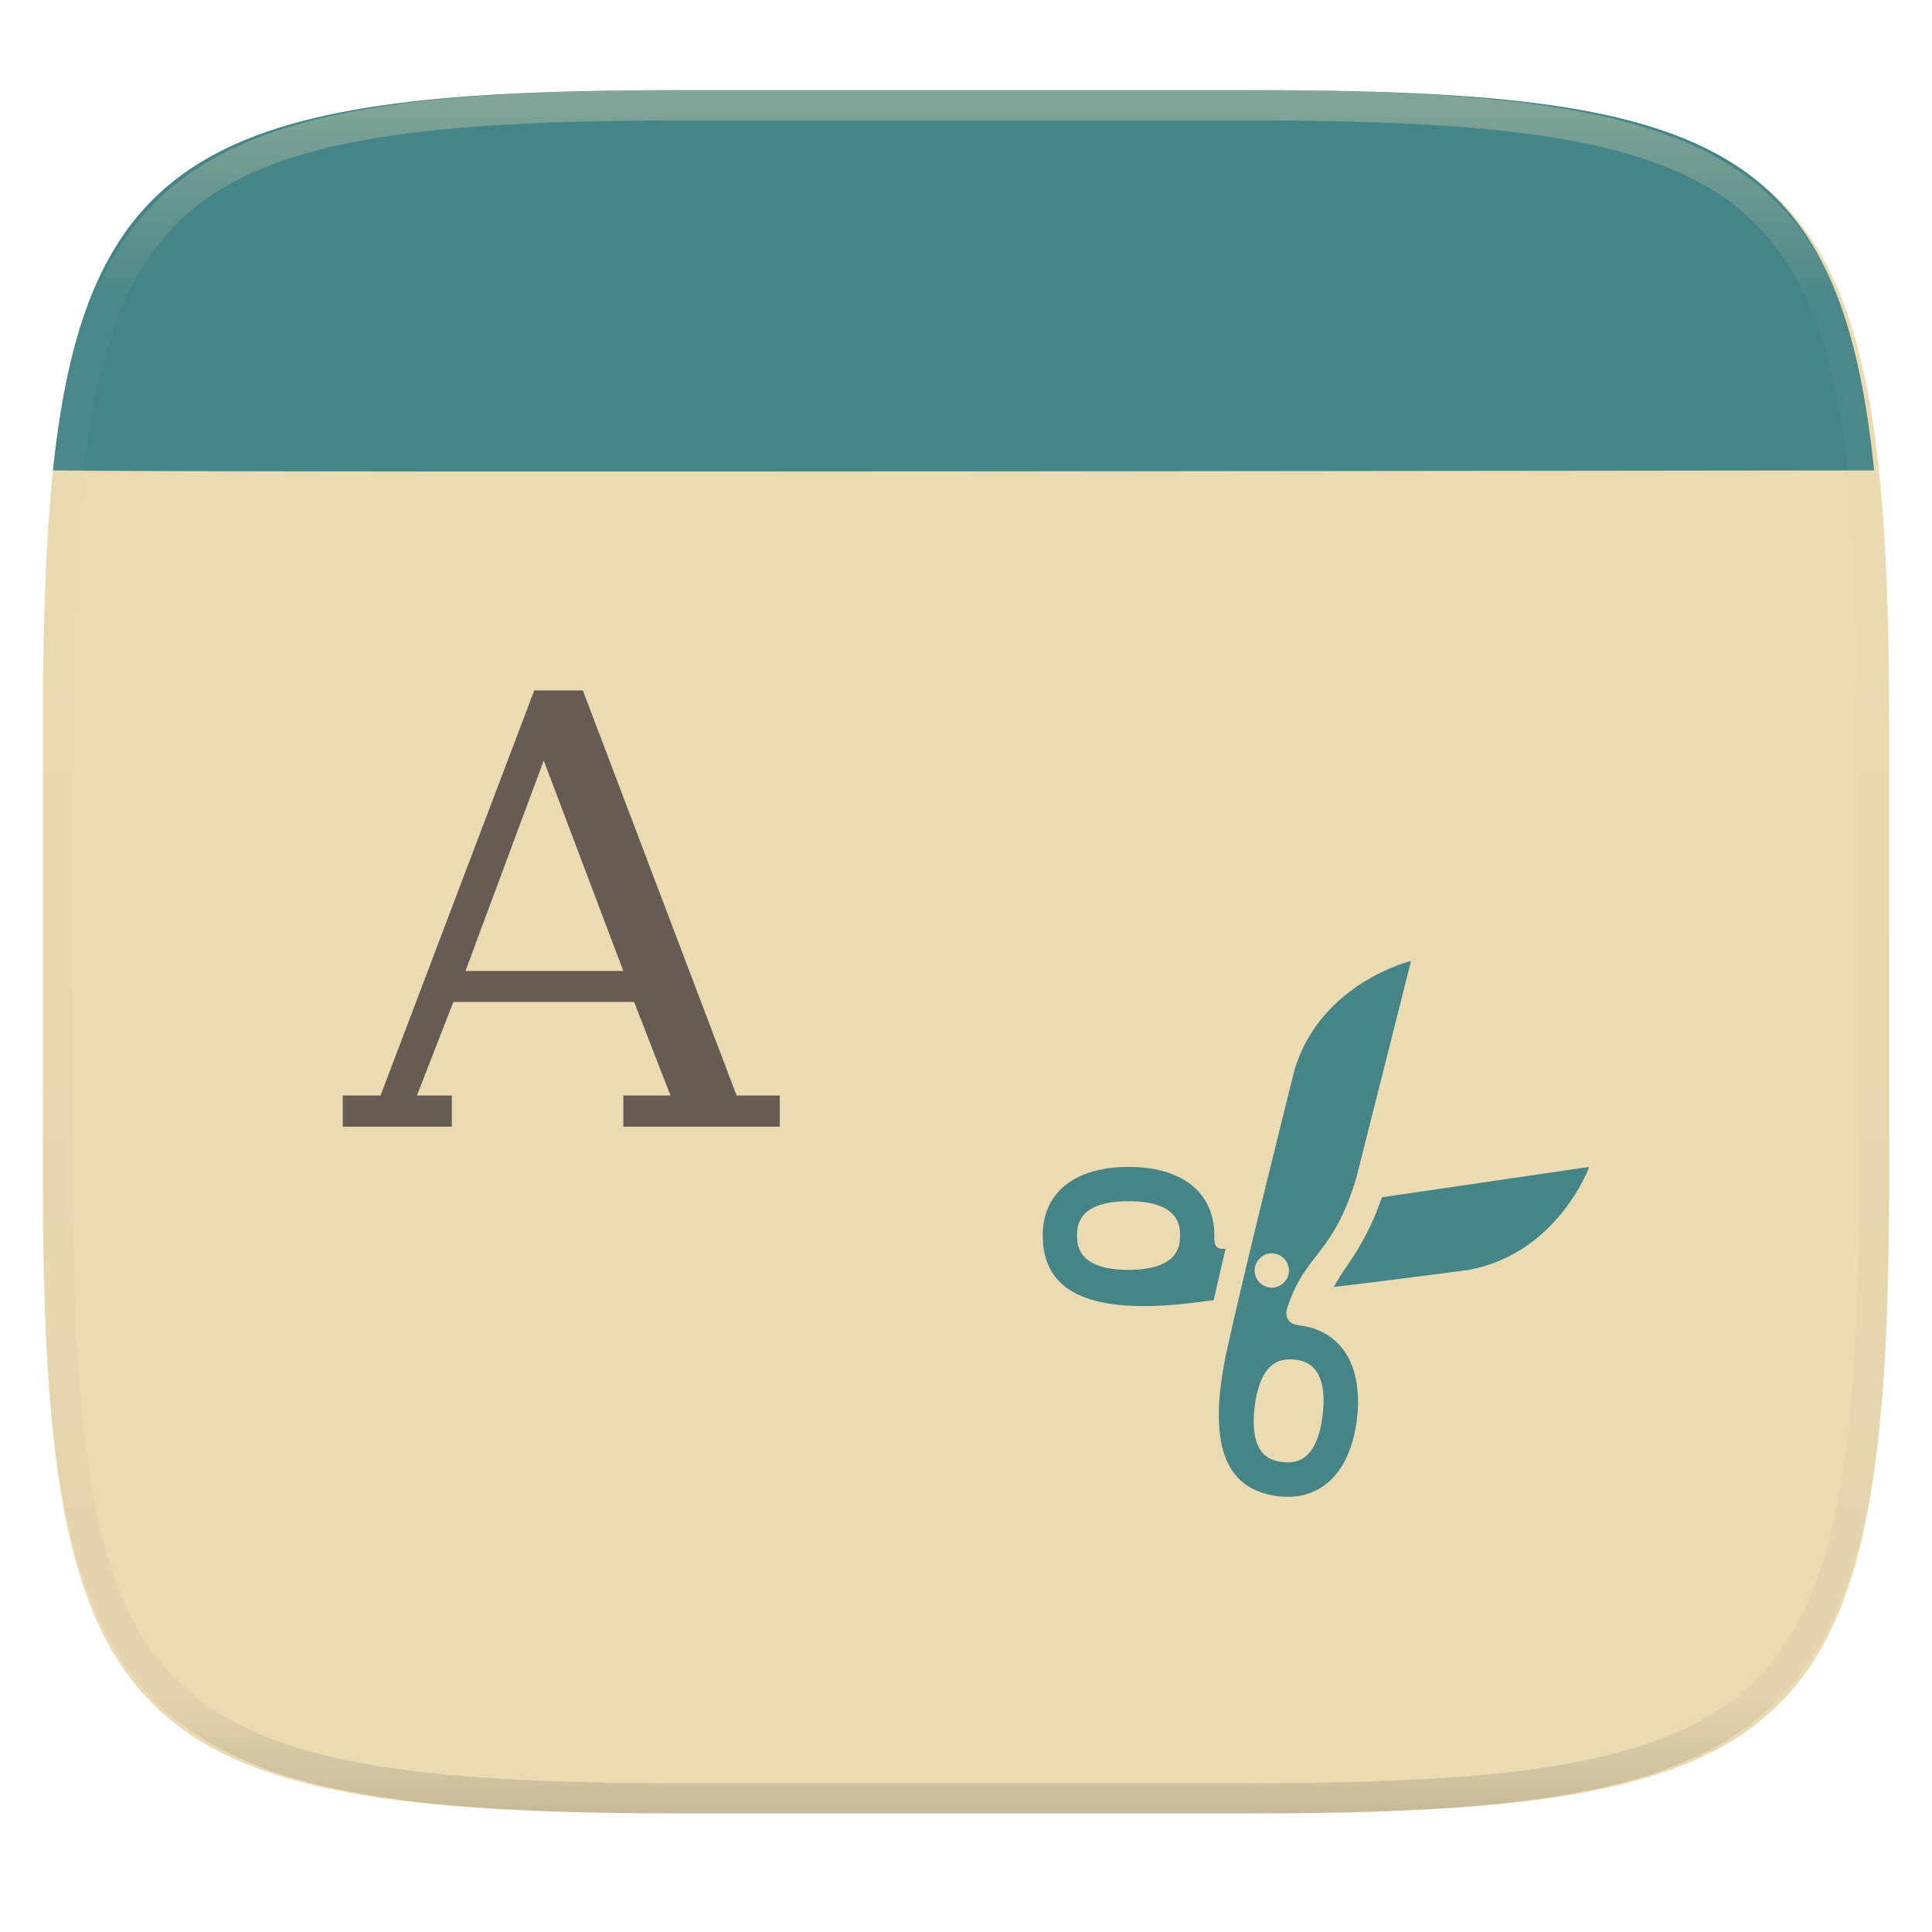
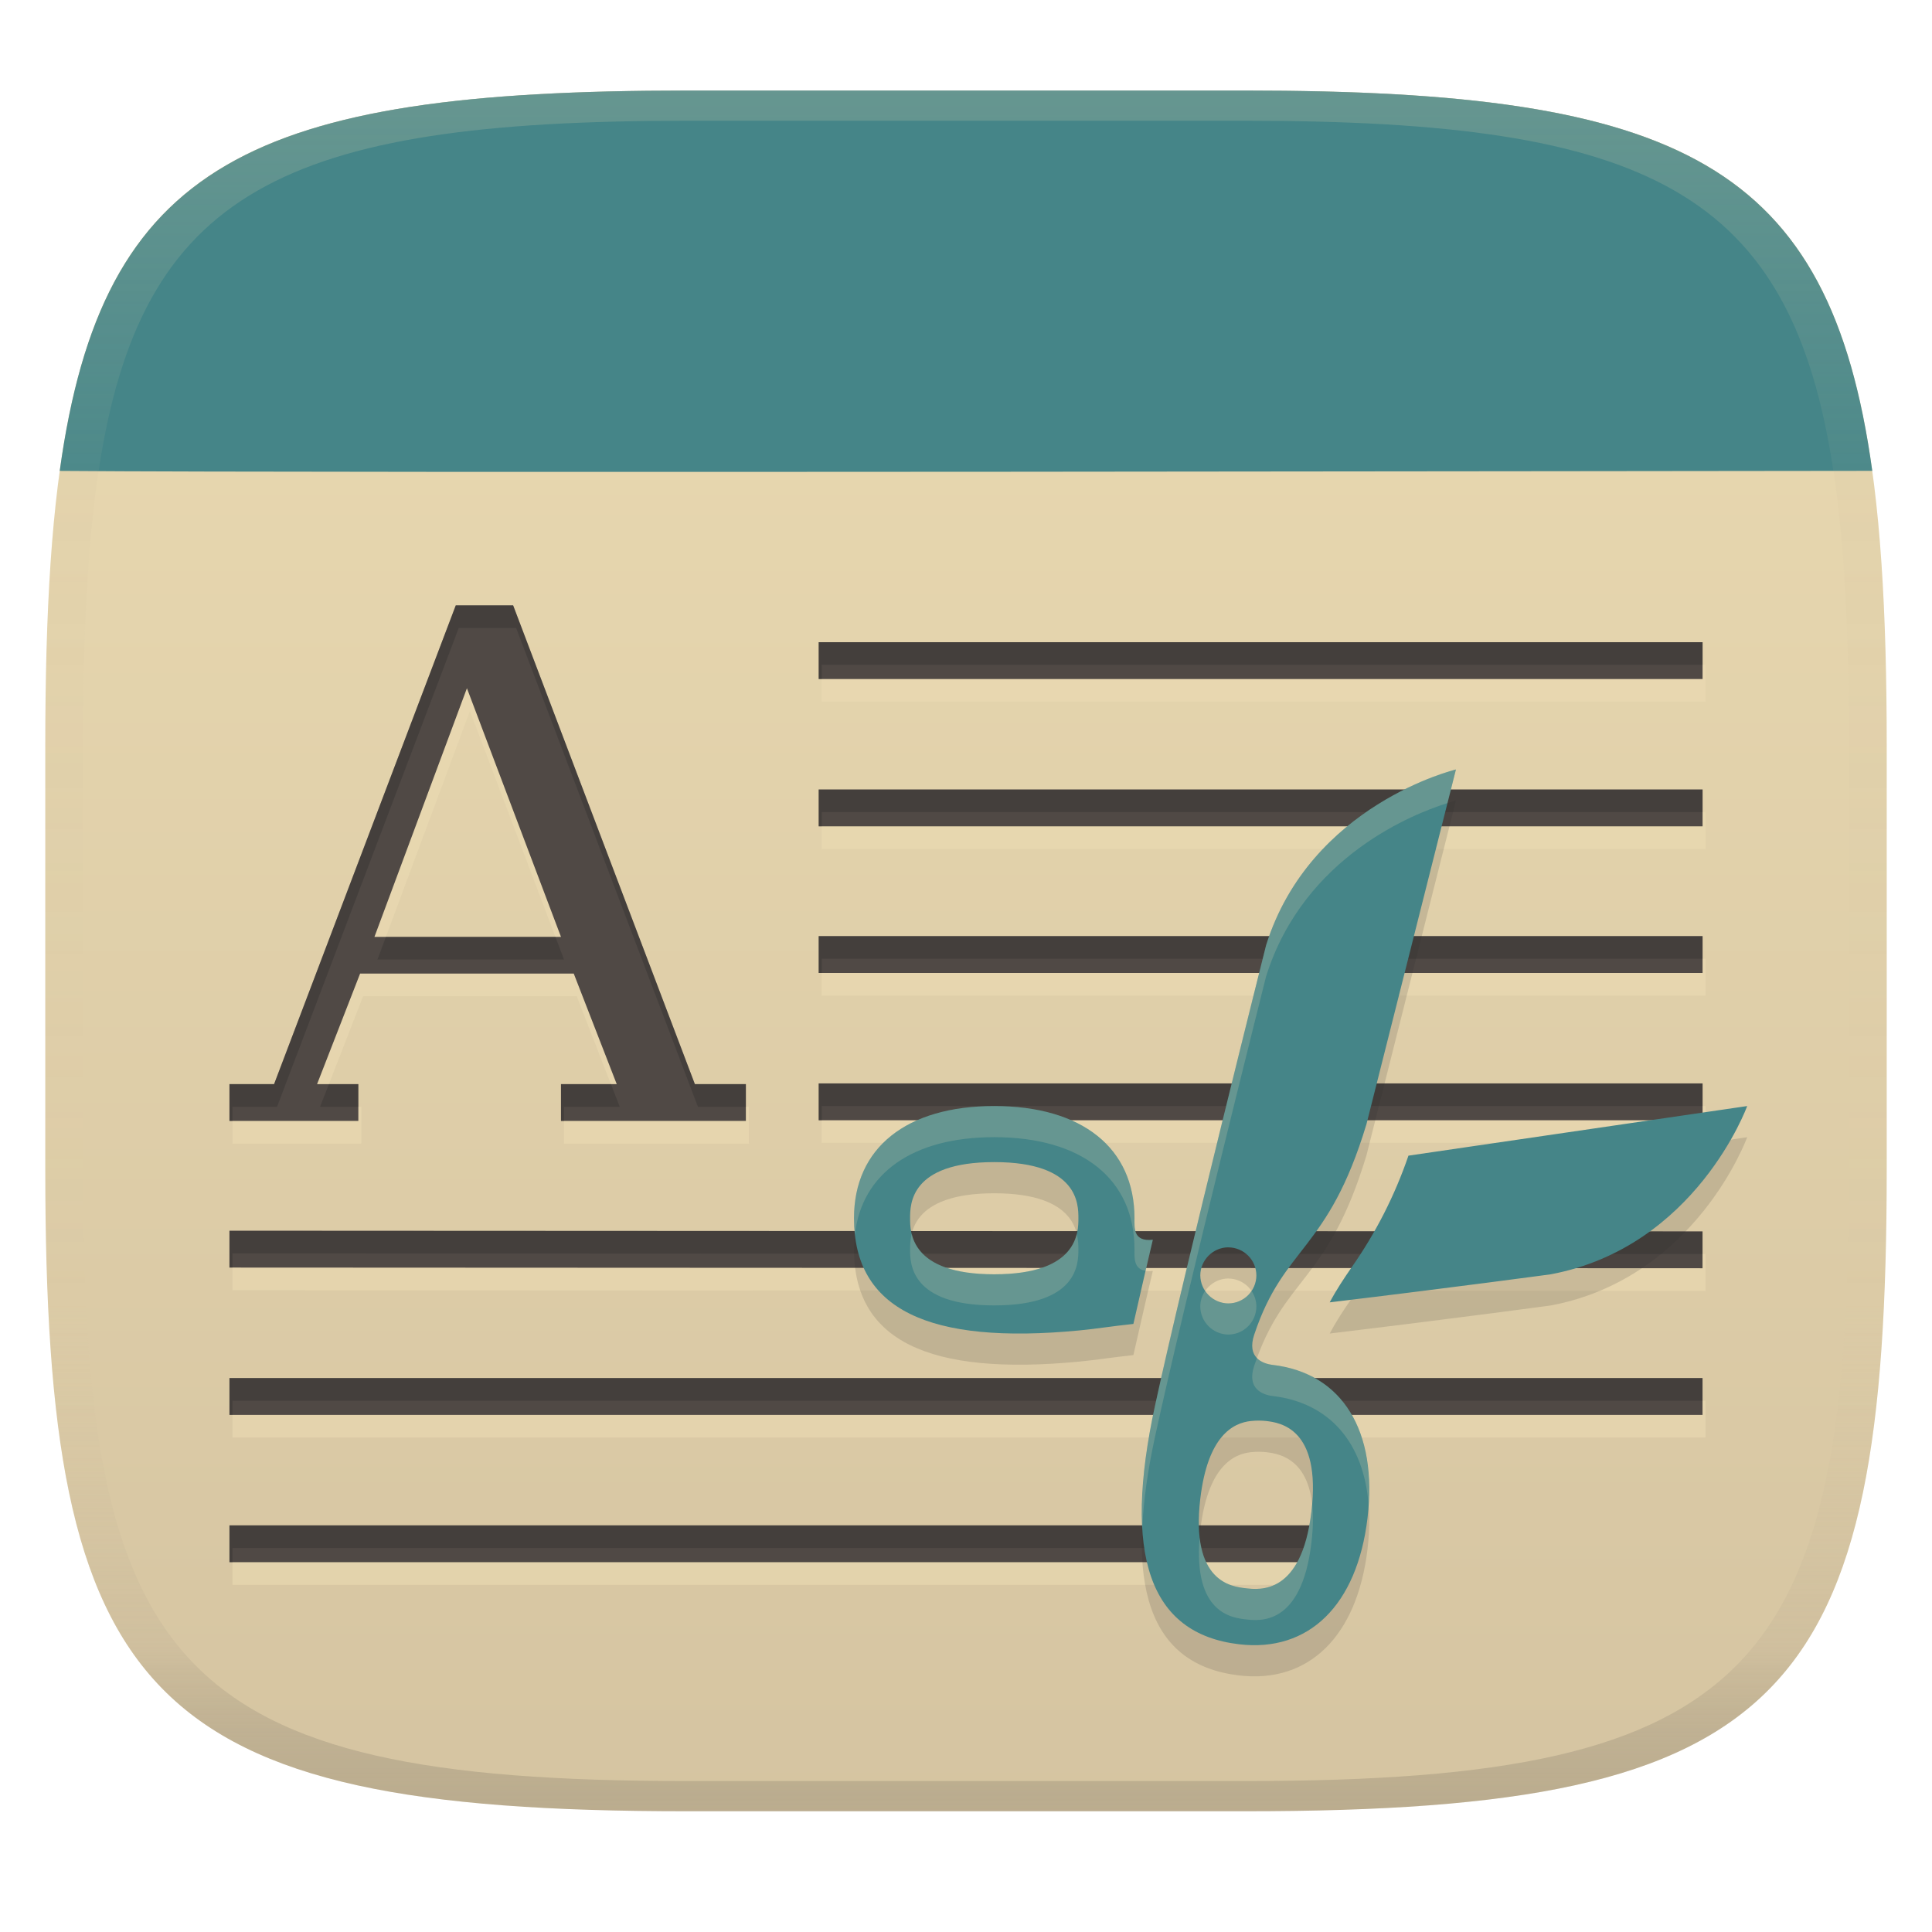
- <svg xmlns="http://www.w3.org/2000/svg" style="isolation:isolate" width="256" height="256" viewBox="0 0 256 256">
-   <g filter="url(#9VT5eCvHAL7CFsXu4cH4TkoPIDhOk1x5)">
-     <linearGradient id="_lgradient_156" x1=".233" x2=".933" y1="-.071" y2=".924" gradientTransform="matrix(244.648,0,0,228.338,5.676,11.947)" gradientUnits="userSpaceOnUse">
-       <stop offset="0%" style="stop-color:#ebdbb2" />
-       <stop offset="100%" style="stop-color:#ebdbb2" />
+ <svg xmlns="http://www.w3.org/2000/svg" width="256" height="256" version="1.1">
+   <linearGradient id="b" x1=".5" x2=".5" y2="1" gradientTransform="matrix(244,0,0,228,5.981,12)" gradientUnits="userSpaceOnUse">
+     <stop stop-color="#ebdbb2" offset="0" />
+     <stop stop-color="#d5c4a1" offset="1" />
+   </linearGradient>
+   <defs>
+     <linearGradient id="linearGradient31" x1=".5" x2=".5" y2="1" gradientTransform="matrix(244,0,0,228,5.988,12)" gradientUnits="userSpaceOnUse">
+       <stop stop-color="#282828" stop-opacity=".1" offset="0" />
+       <stop stop-color="#bdae93" stop-opacity=".1" offset=".1" />
+       <stop stop-color="#d5c4a1" stop-opacity="0" offset=".702" />
+       <stop stop-color="#bdae93" stop-opacity=".302" offset=".9" />
+       <stop stop-color="#282828" stop-opacity=".15" offset="1" />
    </linearGradient>
-     <path fill="url(#_lgradient_156)" d="M 165.685 11.947 C 239.74 11.947 250.324 22.504 250.324 96.491 L 250.324 155.742 C 250.324 229.728 239.74 240.285 165.685 240.285 L 90.315 240.285 C 16.26 240.285 5.676 229.728 5.676 155.742 L 5.676 96.491 C 5.676 22.504 16.26 11.947 90.315 11.947 L 165.685 11.947 L 165.685 11.947 Z" />
-   </g>
-   <path fill="#458588" d="M 165.685 11.947 C 226.552 11.947 243.856 18.713 248.333 62.333 C 231 62.333 37.667 62.667 7.019 62.335 C 11.559 19.039 29.617 11.947 90.315 11.947 L 165.685 11.947 L 165.685 11.947 Z" />
-   <path fill="#665c54" d="M 70.794 91.483 L 50.423 145.164 L 45.419 145.164 L 45.419 149.293 L 59.871 149.293 L 59.871 145.164 L 55.244 145.164 L 60.071 132.767 L 84.023 132.767 L 88.844 145.164 L 82.593 145.164 L 82.593 149.293 L 103.325 149.293 L 103.325 145.164 L 97.605 145.164 L 77.228 91.483 L 70.794 91.483 L 70.794 91.483 Z M 72.047 100.776 L 82.593 128.655 L 61.678 128.655 L 72.047 100.776 L 72.047 100.776 Z" />
-   <path fill="#ebdbb2" fill-opacity=".996" d="M 111.488 95.613 L 111.488 99.742 L 210.591 99.742 L 210.591 95.613 L 111.488 95.613 L 111.488 95.613 Z M 111.488 112.13 L 111.488 116.26 L 210.591 116.26 L 210.591 112.13 L 111.488 112.13 L 111.488 112.13 Z M 111.488 128.571 L 111.488 132.7 L 210.591 132.7 L 210.591 128.571 L 111.488 128.571 L 111.488 128.571 Z M 111.488 145.088 L 111.488 149.217 L 210.591 149.217 L 210.591 145.088 L 111.488 145.088 L 111.488 145.088 Z M 45.419 161.606 L 45.419 165.735 L 210.591 165.811 L 210.591 161.682 L 45.419 161.606 L 45.419 161.606 Z M 45.419 178.123 L 45.419 182.252 L 210.591 182.252 L 210.591 178.123 L 45.419 178.123 L 45.419 178.123 Z M 45.419 194.64 L 45.419 198.769 L 169.298 198.769 L 169.298 194.64 L 45.419 194.64 L 45.419 194.64 Z" />
-   <path fill="#458588" d="M 186.971 127.333 C 186.971 127.333 175.163 130.152 171.578 141.584 C 171.578 141.584 164.995 167.758 162.569 178.93 C 159.958 190.99 162.076 197.396 169.392 198.258 C 175.045 198.927 178.958 195.087 179.801 188.026 C 180.64 180.954 177.755 176.272 172.104 175.606 C 171.292 175.508 169.994 175.018 170.615 173.157 C 173.042 165.877 176.576 166.468 179.711 156.104 L 186.971 127.333 L 186.971 127.333 Z M 149.538 154.621 C 142.41 154.621 138.167 158.018 138.167 163.717 C 138.167 171.083 144.17 173.991 156.448 172.812 C 157.825 172.681 159.059 172.471 160.82 172.286 C 161.312 170.154 161.827 167.836 162.395 165.463 C 160.778 165.639 160.909 164.481 160.909 163.717 C 160.909 158.018 156.655 154.621 149.538 154.621 L 149.538 154.621 Z M 210.586 154.621 L 183.12 158.643 C 182.012 161.878 180.452 164.94 178.485 167.738 C 177.861 168.645 177.282 169.51 176.736 170.537 C 187.013 169.303 194.664 168.262 194.664 168.262 C 206.439 166.045 210.584 154.621 210.584 154.621 L 210.586 154.621 L 210.586 154.621 Z M 149.538 159.166 C 156.361 159.166 156.361 162.589 156.361 163.717 C 156.361 164.842 156.361 168.262 149.538 168.262 C 142.715 168.262 142.715 164.842 142.715 163.717 C 142.715 162.589 142.715 159.166 149.538 159.166 Z M 168.516 166.079 C 169.769 166.083 170.785 167.098 170.791 168.351 C 170.784 169.604 169.769 170.618 168.516 170.624 C 167.266 170.612 166.256 169.601 166.244 168.351 C 166.244 167.114 167.279 166.076 168.516 166.076 L 168.516 166.079 L 168.516 166.079 Z M 170.352 180.156 C 170.845 180.103 171.292 180.125 171.578 180.156 C 172.692 180.288 176.061 180.727 175.253 187.503 C 174.452 194.281 171.032 193.845 169.915 193.716 C 168.802 193.582 165.446 193.232 166.244 186.453 C 166.845 181.371 168.888 180.31 170.355 180.156 L 170.352 180.156 L 170.352 180.156 Z" />
-   <g opacity=".4">
-     <linearGradient id="_lgradient_157" x1=".517" x2=".517" y1="0" y2="1" gradientTransform="matrix(244.65,0,0,228.34,5.68,11.95)" gradientUnits="userSpaceOnUse">
-       <stop offset="0%" style="stop-color:#ebdbb2" />
-       <stop offset="12.5%" stop-opacity=".098" style="stop-color:#ebdbb2" />
-       <stop offset="92.5%" stop-opacity=".098" style="stop-color:#282828" />
-       <stop offset="100%" stop-opacity=".498" style="stop-color:#282828" />
+     <linearGradient id="linearGradient10" x1="128" x2="128" y1="12" y2="62.42" gradientUnits="userSpaceOnUse">
+       <stop stop-color="#ebdbb2" stop-opacity=".2" offset="0" />
+       <stop stop-color="#ebdbb2" stop-opacity=".05" offset="1" />
    </linearGradient>
-     <path fill="url(#_lgradient_157)" fill-rule="evenodd" d="M 165.068 11.951 C 169.396 11.941 173.724 11.991 178.052 12.089 C 181.927 12.167 185.803 12.315 189.678 12.541 C 193.131 12.737 196.583 13.022 200.026 13.395 C 203.085 13.73 206.144 14.181 209.174 14.741 C 211.889 15.243 214.574 15.881 217.22 16.657 C 219.62 17.355 221.971 18.219 224.243 19.241 C 226.358 20.184 228.384 21.304 230.302 22.591 C 232.142 23.829 233.863 25.244 235.437 26.806 C 237.001 28.378 238.417 30.088 239.656 31.925 C 240.945 33.841 242.066 35.865 243.02 37.967 C 244.043 40.247 244.909 42.585 245.617 44.972 C 246.394 47.615 247.034 50.297 247.535 53.009 C 248.096 56.035 248.548 59.081 248.883 62.136 C 249.257 65.575 249.542 69.014 249.739 72.462 C 249.965 76.323 250.112 80.194 250.201 84.055 C 250.289 88.378 250.339 92.701 250.329 97.014 L 250.329 155.226 C 250.339 159.549 250.289 163.862 250.201 168.185 C 250.112 172.056 249.965 175.917 249.739 179.778 C 249.542 183.226 249.257 186.675 248.883 190.104 C 248.548 193.159 248.096 196.215 247.535 199.241 C 247.034 201.943 246.394 204.625 245.617 207.268 C 244.909 209.655 244.043 212.003 243.02 214.273 C 242.066 216.385 240.945 218.399 239.656 220.315 C 238.417 222.152 237.001 223.872 235.437 225.434 C 233.863 226.996 232.142 228.411 230.302 229.649 C 228.384 230.936 226.358 232.056 224.243 232.999 C 221.971 234.021 219.62 234.885 217.22 235.593 C 214.574 236.369 211.889 237.007 209.174 237.499 C 206.144 238.068 203.085 238.51 200.026 238.845 C 196.583 239.218 193.131 239.503 189.678 239.699 C 185.803 239.925 181.927 240.073 178.052 240.161 C 173.724 240.249 169.396 240.299 165.068 240.289 L 90.942 240.289 C 86.614 240.299 82.286 240.249 77.958 240.161 C 74.083 240.073 70.207 239.925 66.332 239.699 C 62.879 239.503 59.427 239.218 55.984 238.845 C 52.925 238.51 49.866 238.068 46.836 237.499 C 44.121 237.007 41.436 236.369 38.79 235.593 C 36.39 234.885 34.039 234.021 31.767 232.999 C 29.652 232.056 27.626 230.936 25.708 229.649 C 23.868 228.411 22.147 226.996 20.573 225.434 C 19.009 223.872 17.593 222.152 16.354 220.315 C 15.065 218.399 13.944 216.385 12.99 214.273 C 11.967 212.003 11.101 209.655 10.393 207.268 C 9.616 204.625 8.976 201.943 8.475 199.241 C 7.914 196.215 7.462 193.159 7.127 190.104 C 6.753 186.675 6.468 183.226 6.271 179.778 C 6.045 175.917 5.898 172.056 5.809 168.185 C 5.721 163.862 5.671 159.549 5.681 155.226 L 5.681 97.014 C 5.671 92.701 5.721 88.378 5.809 84.055 C 5.898 80.194 6.045 76.323 6.271 72.462 C 6.468 69.014 6.753 65.575 7.127 62.136 C 7.462 59.081 7.914 56.035 8.475 53.009 C 8.976 50.297 9.616 47.615 10.393 44.972 C 11.101 42.585 11.967 40.247 12.99 37.967 C 13.944 35.865 15.065 33.841 16.354 31.925 C 17.593 30.088 19.009 28.378 20.573 26.806 C 22.147 25.244 23.868 23.829 25.708 22.591 C 27.626 21.304 29.652 20.184 31.767 19.241 C 34.039 18.219 36.39 17.355 38.79 16.657 C 41.436 15.881 44.121 15.243 46.836 14.741 C 49.866 14.181 52.925 13.73 55.984 13.395 C 59.427 13.022 62.879 12.737 66.332 12.541 C 70.207 12.315 74.083 12.167 77.958 12.089 C 82.286 11.991 86.614 11.941 90.942 11.951 L 165.068 11.951 Z M 165.078 15.96 C 169.376 15.95 173.675 15.999 177.973 16.087 C 181.8 16.176 185.626 16.323 189.452 16.539 C 192.836 16.736 196.219 17.011 199.583 17.384 C 202.554 17.699 205.515 18.131 208.446 18.681 C 211.023 19.153 213.58 19.762 216.099 20.499 C 218.322 21.147 220.495 21.953 222.6 22.896 C 224.509 23.751 226.338 24.763 228.069 25.922 C 229.692 27.013 231.207 28.26 232.594 29.646 C 233.981 31.031 235.23 32.544 236.332 34.165 C 237.492 35.894 238.506 37.712 239.361 39.608 C 240.306 41.72 241.112 43.892 241.761 46.102 C 242.509 48.617 243.109 51.162 243.591 53.736 C 244.132 56.664 244.565 59.611 244.889 62.578 C 245.263 65.938 245.539 69.308 245.735 72.688 C 245.952 76.51 246.109 80.322 246.188 84.144 C 246.276 88.437 246.325 92.721 246.325 97.014 C 246.325 97.014 246.325 97.014 246.325 97.014 L 246.325 155.226 C 246.325 155.226 246.325 155.226 246.325 155.226 C 246.325 159.519 246.276 163.803 246.188 168.096 C 246.109 171.918 245.952 175.74 245.735 179.552 C 245.539 182.932 245.263 186.302 244.889 189.672 C 244.565 192.629 244.132 195.576 243.591 198.504 C 243.109 201.078 242.509 203.623 241.761 206.138 C 241.112 208.358 240.306 210.52 239.361 212.632 C 238.506 214.528 237.492 216.356 236.332 218.075 C 235.23 219.706 233.981 221.219 232.594 222.604 C 231.207 223.98 229.692 225.227 228.069 226.318 C 226.338 227.477 224.509 228.489 222.6 229.344 C 220.495 230.297 218.322 231.093 216.099 231.741 C 213.58 232.478 211.023 233.087 208.446 233.559 C 205.515 234.109 202.554 234.541 199.583 234.865 C 196.219 235.229 192.836 235.514 189.452 235.701 C 185.626 235.917 181.8 236.074 177.973 236.153 C 173.675 236.251 169.376 236.29 165.078 236.29 C 165.078 236.29 165.078 236.29 165.068 236.29 L 90.942 236.29 C 90.932 236.29 90.932 236.29 90.932 236.29 C 86.634 236.29 82.335 236.251 78.037 236.153 C 74.21 236.074 70.384 235.917 66.558 235.701 C 63.174 235.514 59.791 235.229 56.427 234.865 C 53.456 234.541 50.495 234.109 47.564 233.559 C 44.987 233.087 42.43 232.478 39.911 231.741 C 37.688 231.093 35.515 230.297 33.41 229.344 C 31.501 228.489 29.672 227.477 27.941 226.318 C 26.318 225.227 24.803 223.98 23.416 222.604 C 22.029 221.219 20.78 219.706 19.678 218.075 C 18.518 216.356 17.504 214.528 16.649 212.632 C 15.704 210.52 14.898 208.358 14.249 206.138 C 13.501 203.623 12.901 201.078 12.419 198.504 C 11.878 195.576 11.445 192.629 11.121 189.672 C 10.747 186.302 10.472 182.932 10.275 179.552 C 10.058 175.74 9.901 171.918 9.822 168.096 C 9.734 163.803 9.685 159.519 9.685 155.226 C 9.685 155.226 9.685 155.226 9.685 155.226 L 9.685 97.014 C 9.685 97.014 9.685 97.014 9.685 97.014 C 9.685 92.721 9.734 88.437 9.822 84.144 C 9.901 80.322 10.058 76.51 10.275 72.688 C 10.472 69.308 10.747 65.938 11.121 62.578 C 11.445 59.611 11.878 56.664 12.419 53.736 C 12.901 51.162 13.501 48.617 14.249 46.102 C 14.898 43.892 15.704 41.72 16.649 39.608 C 17.504 37.712 18.518 35.894 19.678 34.165 C 20.78 32.544 22.029 31.031 23.416 29.646 C 24.803 28.26 26.318 27.013 27.941 25.922 C 29.672 24.763 31.501 23.751 33.41 22.896 C 35.515 21.953 37.688 21.147 39.911 20.499 C 42.43 19.762 44.987 19.153 47.564 18.681 C 50.495 18.131 53.456 17.699 56.427 17.384 C 59.791 17.011 63.174 16.736 66.558 16.539 C 70.384 16.323 74.21 16.176 78.037 16.087 C 82.335 15.999 86.634 15.95 90.932 15.96 C 90.932 15.96 90.932 15.96 90.942 15.96 L 165.068 15.96 C 165.078 15.96 165.078 15.96 165.078 15.96 Z" />
-   </g>
+   </defs>
+   <path d="m165 12c72 0 85 15 85 87v56c0 70-13 85-85 85h-74c-72 0-85-15-85-85v-56c0-72 13-87 85-87z" fill="url(#b)" style="isolation:isolate" />
+   <path d="m60.789 83.212-24.074 63.439h-5.913v4.879h17.078v-4.879h-5.468l5.703-14.649h28.307l5.696 14.649h-7.386v4.879h24.498v-4.879h-6.758l-24.081-63.439h-7.603zm48.089 4.882v4.879h117.12v-4.879zm-46.61 6.1 12.464 32.946h-24.718zm46.61 13.419v4.879h117.12v-4.879zm0 19.427v4.879h117.12v-4.879zm0 19.52v4.879h117.12v-4.879zm-78.076 19.52v4.879l195.19 0.09v-4.879zm0 19.52v4.879h195.19v-4.879zm0 19.52v4.879h146.4v-4.879z" fill="#ebdbb2" opacity=".6" stroke-width="1.182" style="isolation:isolate" />
+   <path d="m60.391 80.212-24.074 63.439h-5.913v4.879h17.078v-4.879h-5.468l5.703-14.649h28.307l5.696 14.649h-7.386v4.879h24.498v-4.879h-6.758l-24.081-63.439h-7.603zm48.089 4.882v4.879h117.12v-4.879zm-46.61 6.1 12.464 32.946h-24.718zm46.61 13.419v4.879h117.12v-4.879zm0 19.427v4.879h117.12v-4.879zm0 19.52v4.879h117.12v-4.879zm-78.076 19.52v4.879l195.19 0.09v-4.879zm0 19.52v4.879h195.19v-4.879zm0 19.52v4.879h146.4v-4.879z" fill="#504945" stroke-width="1.182" style="isolation:isolate" />
+   <path d="m60.391 80.212-24.074 63.438h-5.912v4.881h0.398v-1.881h5.912l24.074-63.438h7.602l24.082 63.438h6.359v-3h-6.758l-24.082-63.438zm48.09 4.881v4.879h0.398v-1.879h116.72v-3zm0 19.52v4.879h0.398v-1.879h116.72v-3zm0 19.426v4.881h0.398v-1.881h116.72v-3zm-57.35 0.102-1.115 3h24.717l-1.135-3zm57.35 19.42v4.879h0.398v-1.879h116.72v-3zm-64.9 0.09-1.168 3h5.068v-3zm30.754 0v4.881h0.398v-1.881h7.387l-1.166-3zm-43.93 19.43v4.879h0.398v-1.879l194.79 0.09v-3zm0 19.52v4.881h0.398v-1.881h194.79v-3zm0 19.521v4.879h0.398v-1.879h146v-3z" fill="#282828" opacity=".3" stroke-width="1.182" style="isolation:isolate" />
+   <path d="m192.92 106.09s-19.298 4.607-25.157 23.291c0 0-10.759 42.777-14.724 61.035-4.267 19.71-0.806 30.179 11.151 31.588 9.239 1.093 15.634-5.182 17.012-16.722 1.371-11.558-3.344-19.21-12.579-20.298-1.327-0.16-3.448-0.961-2.433-4.002 3.966-11.898 9.742-10.932 14.866-27.87zm-61.177 44.597c-11.649 0-18.584 5.552-18.584 14.866 0 12.038 9.811 16.791 29.877 14.864 2.25-0.214 4.267-0.557 7.145-0.86 0.804-3.484 1.646-7.273 2.574-11.151-2.643 0.288-2.429-1.605-2.429-2.853 0-9.314-6.952-14.866-18.584-14.866zm99.772 0-44.888 6.573c-1.81 5.288-4.361 10.292-7.575 14.864-1.02 1.482-1.966 2.896-2.858 4.574 16.796-2.017 29.3-3.718 29.3-3.718 19.244-3.623 26.018-22.294 26.018-22.294zm-99.772 7.428c11.151 0 11.151 5.594 11.151 7.438 0 1.839 0 7.428-11.151 7.428-11.151 0-11.151-5.589-11.151-7.428 0-1.843 0-7.438 11.151-7.438zm31.016 11.298c2.049 8e-3 3.708 1.665 3.718 3.713-0.011 2.048-1.67 3.705-3.718 3.715-2.043-0.021-3.694-1.672-3.713-3.715 0-2.022 1.692-3.718 3.713-3.718zm3.001 23.006c0.806-0.087 1.536-0.051 2.004 0 1.821 0.216 7.327 0.933 6.006 12.007-1.309 11.077-6.899 10.365-8.724 10.154-1.819-0.219-7.304-0.791-6-11.87 0.982-8.306 4.321-10.04 6.719-10.291z" fill="#282828" opacity=".15" stroke-width="1.634" style="isolation:isolate" />
+   <path d="m192.92 101.96s-19.298 4.607-25.157 23.291c0 0-10.759 42.777-14.724 61.035-4.267 19.71-0.806 30.179 11.151 31.588 9.239 1.093 15.634-5.182 17.012-16.722 1.371-11.558-3.344-19.21-12.579-20.298-1.327-0.16-3.448-0.961-2.433-4.002 3.966-11.898 9.742-10.932 14.866-27.87zm-61.177 44.597c-11.649 0-18.584 5.552-18.584 14.866 0 12.038 9.811 16.791 29.877 14.864 2.25-0.214 4.267-0.557 7.145-0.86 0.804-3.484 1.646-7.273 2.574-11.151-2.643 0.288-2.429-1.605-2.429-2.853 0-9.314-6.952-14.866-18.584-14.866zm99.772 0-44.888 6.573c-1.81 5.288-4.361 10.292-7.575 14.864-1.02 1.482-1.966 2.896-2.858 4.574 16.796-2.017 29.3-3.718 29.3-3.718 19.244-3.623 26.018-22.294 26.018-22.294zm-99.772 7.428c11.151 0 11.151 5.594 11.151 7.438 0 1.839 0 7.428-11.151 7.428-11.151 0-11.151-5.589-11.151-7.428 0-1.843 0-7.438 11.151-7.438zm31.016 11.298c2.049 8e-3 3.708 1.665 3.718 3.713-0.011 2.048-1.67 3.705-3.718 3.715-2.043-0.021-3.694-1.672-3.713-3.715 0-2.022 1.692-3.718 3.713-3.718zm3.001 23.006c0.806-0.087 1.536-0.051 2.004 0 1.821 0.216 7.327 0.933 6.006 12.007-1.309 11.077-6.899 10.365-8.724 10.154-1.819-0.219-7.304-0.791-6-11.87 0.982-8.306 4.321-10.04 6.719-10.291z" fill="#458588" stroke-width="1.634" style="isolation:isolate" />
+   <path d="m192.92 101.96s-19.297 4.607-25.156 23.291c0 0-10.76 42.777-14.725 61.035-1.371 6.335-1.932 11.701-1.682 16.133 0.161-3.533 0.709-7.519 1.682-12.01 3.965-18.259 14.725-61.035 14.725-61.035 5.035-16.054 19.921-21.684 24.031-22.959zm-61.178 44.598c-11.649 0-18.584 5.551-18.584 14.865 0 0.757 0.04 1.484 0.117 2.184 0.913-8.136 7.653-12.926 18.467-12.926 11.631 0 18.584 5.551 18.584 14.865 0 1.071-0.144 2.608 1.48 2.844 0.321-1.395 0.607-2.683 0.949-4.113-2.643 0.288-2.43-1.605-2.43-2.853 0-9.314-6.953-14.865-18.584-14.865zm-10.936 16.924c-0.202 0.833-0.215 1.58-0.215 2.064 0 1.839-5.4e-4 7.428 11.15 7.428 11.151 0 11.152-5.589 11.152-7.428 0-0.484-0.015-1.232-0.217-2.064-0.567 2.333-2.712 5.369-10.936 5.369-8.223 0-10.369-3.036-10.936-5.369zm38.881 7.574c-0.404 0.594-0.643 1.306-0.643 2.064 0.019 2.043 1.672 3.694 3.715 3.715 2.048-0.01 3.706-1.667 3.717-3.715-4e-3 -0.764-0.238-1.473-0.635-2.062-0.668 0.992-1.797 1.646-3.082 1.652-1.28-0.013-2.405-0.666-3.072-1.654zm6.873 8.904c-0.124 0.338-0.251 0.653-0.371 1.014-1.015 3.042 1.107 3.842 2.434 4.002 7.575 0.893 12.101 6.206 12.73 14.463 0.722-10.594-3.961-17.552-12.73-18.586-0.652-0.079-1.493-0.315-2.062-0.893zm7.301 19.27c-0.03 0.353-0.047 0.689-0.092 1.066-1.309 11.077-6.899 10.365-8.725 10.154-1.48-0.178-5.386-0.592-6.088-6.709-0.837 10.05 4.329 10.62 6.088 10.832 1.825 0.211 7.415 0.925 8.725-10.152 0.247-2.071 0.254-3.78 0.092-5.191z" fill="#ebdbb2" opacity=".2" stroke-width="1.634" style="isolation:isolate" />
+   <path d="m91 12c-72 0-85 15-85 87v56c0 70 13 85 85 85h74c72 0 85-15 85-85v-56c0-72-13-87-85-87zm0 4h74c68 0 80 15 80 83v56c0 66-12 81-80 81h-74c-68 0-80-15-80-81v-56c0-68 12-83 80-83z" fill="url(#linearGradient31)" style="isolation:isolate" />
+   <path d="m91 12c-57.629 0-77.464 9.643-83.085 50.398 36.052 0.299 218.8-7e-5 240.17-0.008-5.622-40.749-25.459-50.391-83.084-50.391z" fill="#458588" style="isolation:isolate" />
+   <path d="m91 12c-57.633 0-77.447 9.644-83.066 50.406 1.363 7e-3 3.621 8e-3 5.133 0.014 5.593-37.108 24.415-46.42 77.934-46.42h74c53.499 0 72.327 9.304 77.928 46.379 0.971-1e-3 4.292-5e-3 5.135-6e-3 -5.625-40.734-25.446-50.373-83.062-50.373z" fill="url(#linearGradient10)" stroke-width="1.173" style="isolation:isolate" />
</svg>
